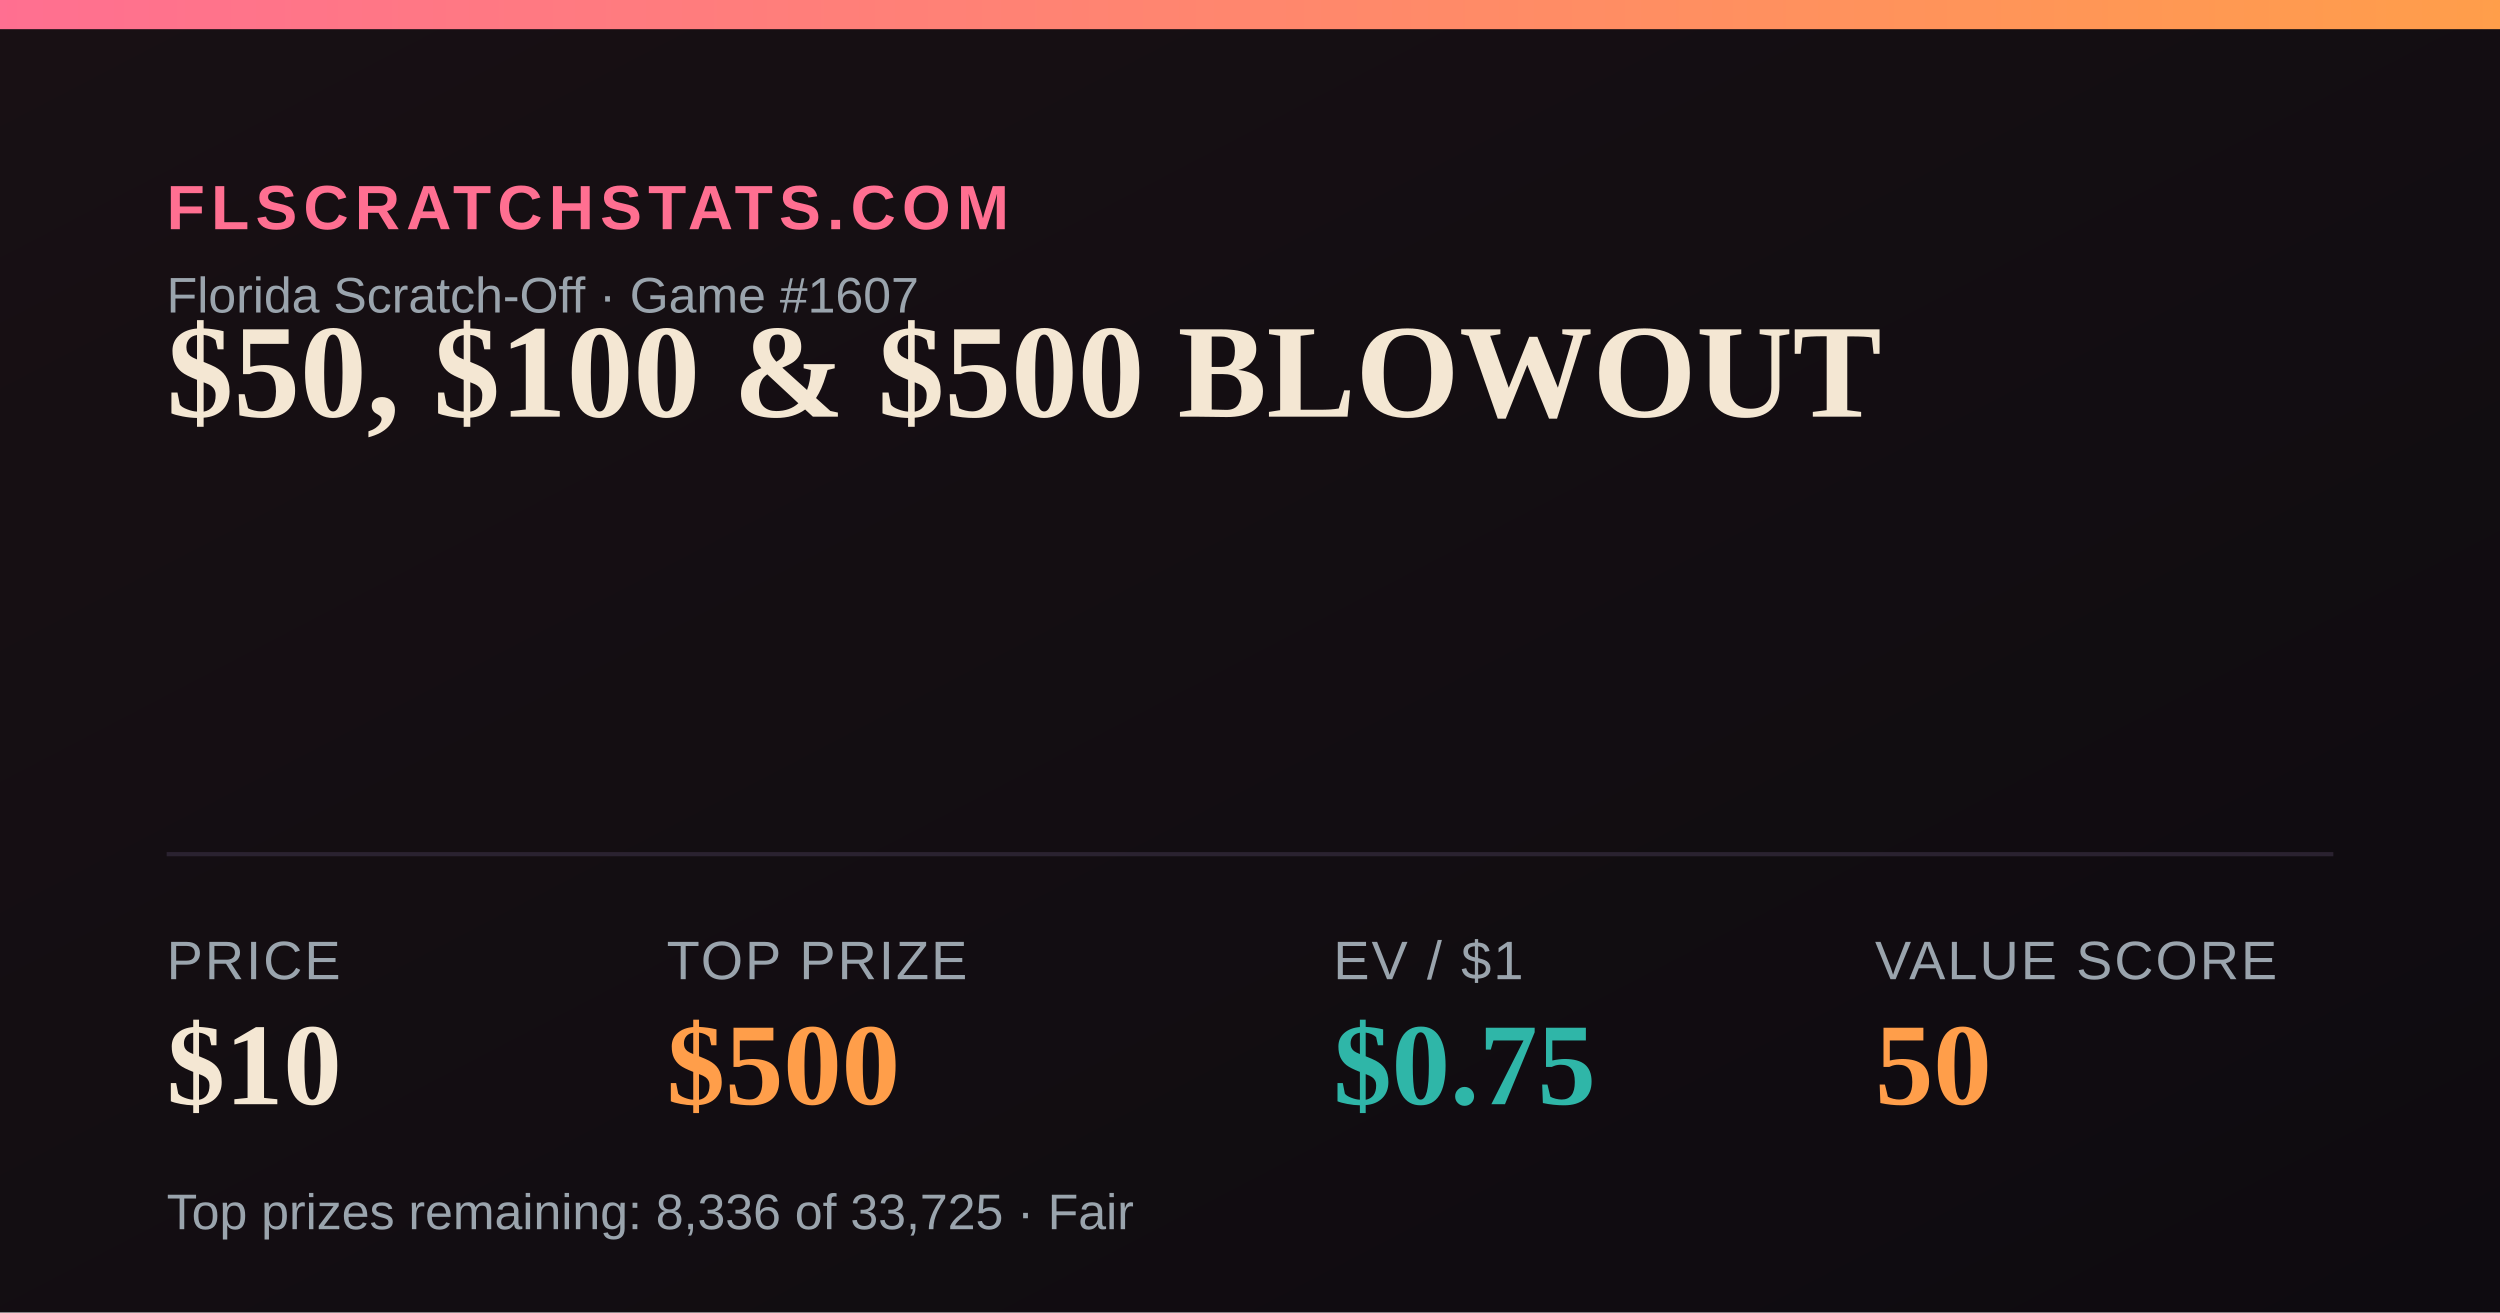
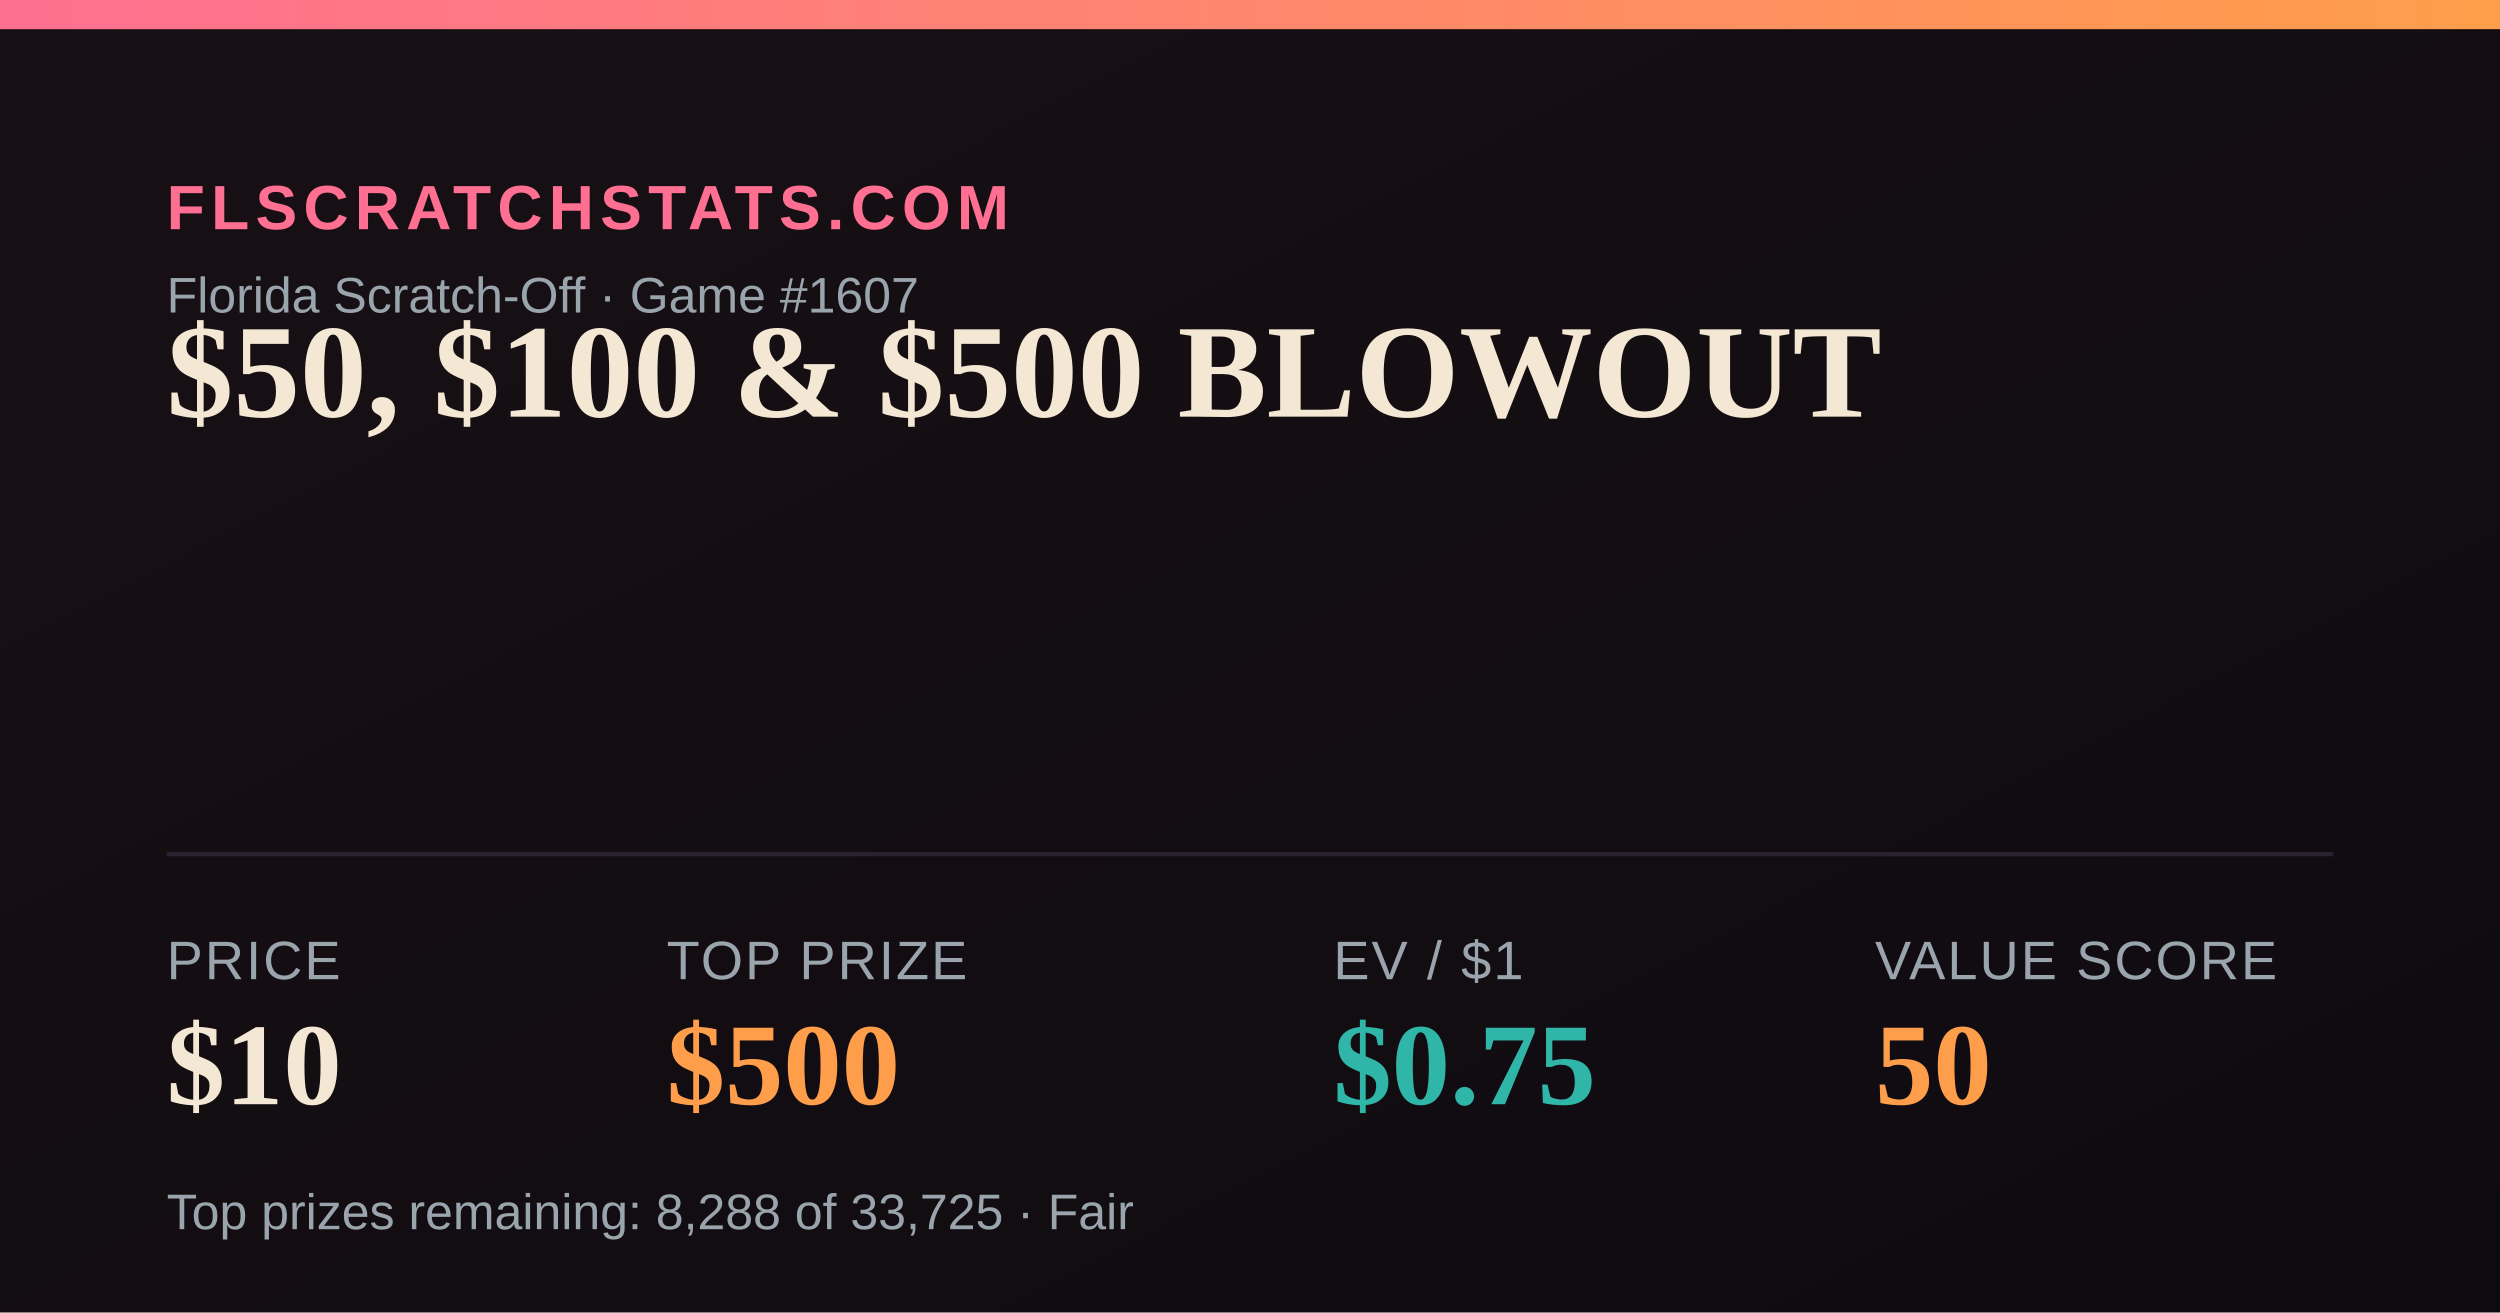
<svg xmlns="http://www.w3.org/2000/svg" width="1200" height="630" viewBox="0 0 1200 630">
  <defs>
    <linearGradient id="bg" x1="0" y1="0" x2="1" y2="1">
      <stop offset="0" stop-color="#181014" />
      <stop offset="1" stop-color="#0e0b10" />
    </linearGradient>
    <linearGradient id="accent" x1="0" y1="0" x2="1" y2="0">
      <stop offset="0" stop-color="#FF6F91" />
      <stop offset="1" stop-color="#FF9E4A" />
    </linearGradient>
  </defs>
  <rect width="1200" height="630" fill="url(#bg)" />
  <rect x="0" y="0" width="1200" height="14" fill="url(#accent)" />
  <text x="80" y="110" font-family="Arial,Helvetica,sans-serif" font-size="30" fill="#FF6F91" letter-spacing="3" font-weight="700">FLSCRATCHSTATS.COM</text>
  <text x="80" y="150" font-family="Arial,Helvetica,sans-serif" font-size="24" fill="#9aa4ad">Florida Scratch-Off · Game #1607</text>
  <text x="80" y="200" font-family="Georgia,'Times New Roman',serif" font-size="64" font-weight="700" fill="#F4E7D3">$50, $100 &amp; $500 BLOWOUT</text>
  <line x1="80" y1="410" x2="1120" y2="410" stroke="#2a2230" stroke-width="2" />
  <text x="80" y="470" font-family="Arial,Helvetica,sans-serif" font-size="26" fill="#9aa4ad" letter-spacing="1">PRICE</text>
  <text x="80" y="530" font-family="Georgia,'Times New Roman',serif" font-size="56" font-weight="700" fill="#F4E7D3">$10</text>
  <text x="320" y="470" font-family="Arial,Helvetica,sans-serif" font-size="26" fill="#9aa4ad" letter-spacing="1">TOP PRIZE</text>
  <text x="320" y="530" font-family="Georgia,'Times New Roman',serif" font-size="56" font-weight="700" fill="#FF9E4A">$500</text>
  <text x="640" y="470" font-family="Arial,Helvetica,sans-serif" font-size="26" fill="#9aa4ad" letter-spacing="1">EV / $1</text>
  <text x="640" y="530" font-family="Georgia,'Times New Roman',serif" font-size="56" font-weight="700" fill="#2FB6A8">$0.75</text>
  <text x="900" y="470" font-family="Arial,Helvetica,sans-serif" font-size="26" fill="#9aa4ad" letter-spacing="1">VALUE SCORE</text>
  <text x="900" y="530" font-family="Georgia,'Times New Roman',serif" font-size="56" font-weight="700" fill="#FF9E4A">50</text>
-   <text x="80" y="590" font-family="Arial,Helvetica,sans-serif" font-size="24" fill="#9aa4ad">Top prizes remaining: 8,336 of 33,725 · Fair</text>
+   <text x="80" y="590" font-family="Arial,Helvetica,sans-serif" font-size="24" fill="#9aa4ad">Top prizes remaining: 8,288 of 33,725 · Fair</text>
</svg>
